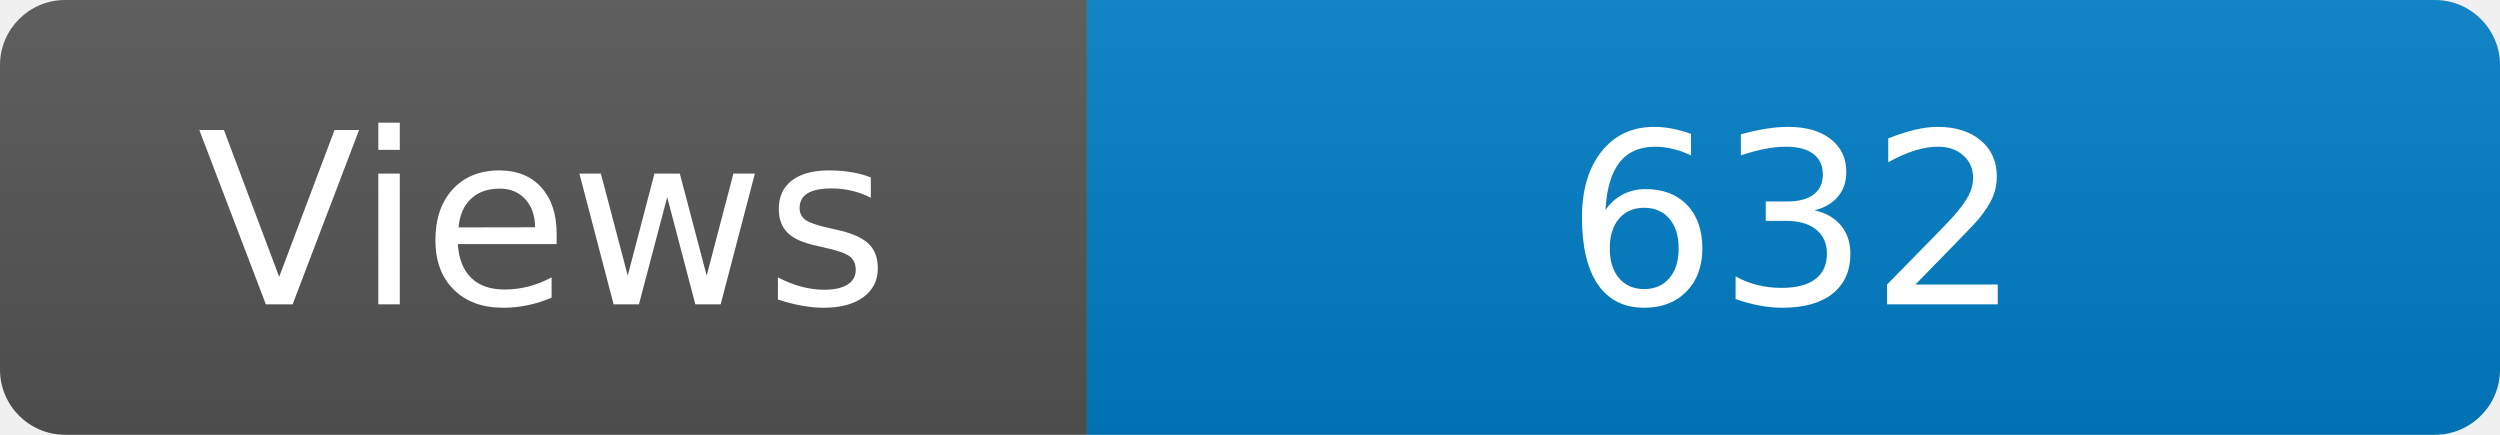
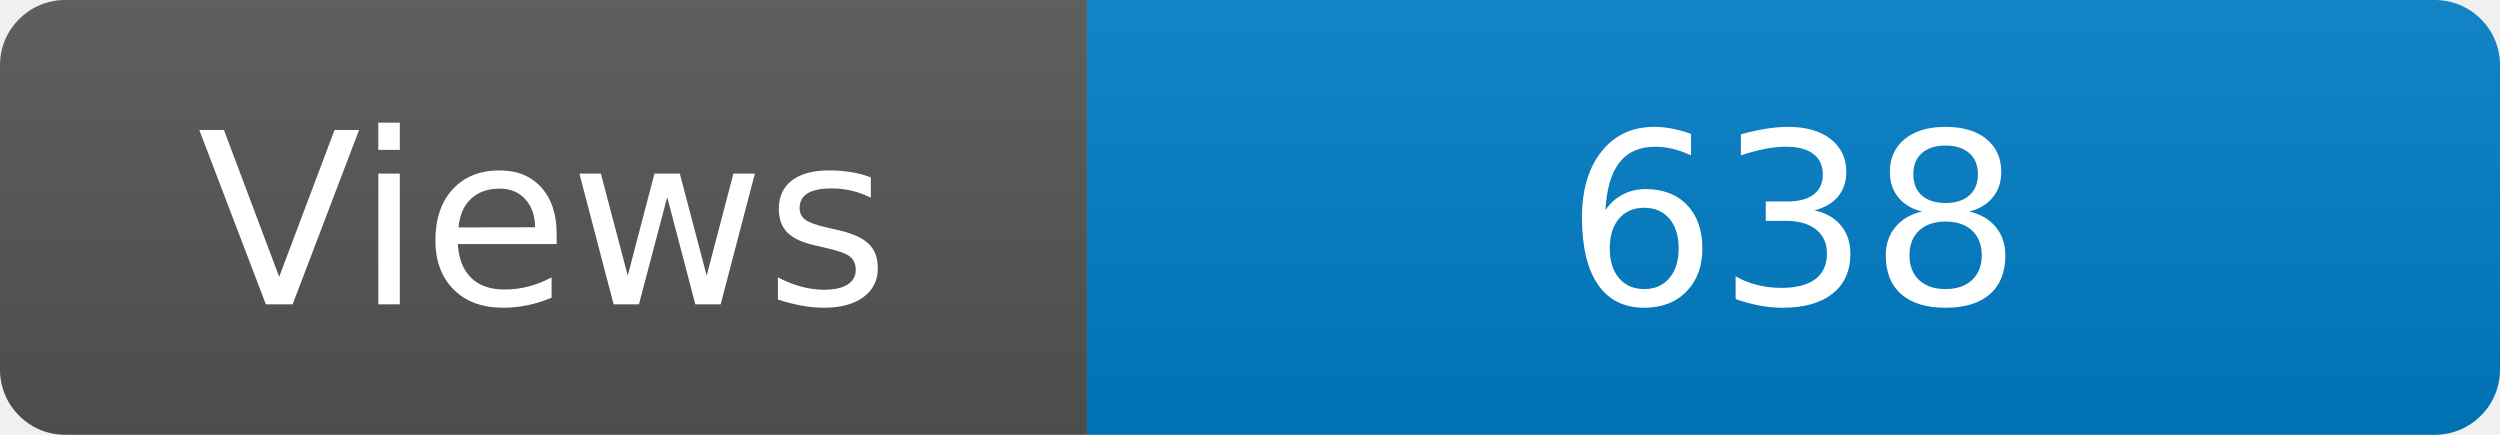
<svg xmlns="http://www.w3.org/2000/svg" width="115" height="20" role="img" aria-label="Maintained?: yes">
  <linearGradient id="s" x2="0" y2="100%">
    <stop offset="0" stop-color="#bbb" stop-opacity=".1" />
    <stop offset="1" stop-opacity=".1" />
  </linearGradient>
  <clipPath id="r">
    <rect width="115" height="20" rx="3" fill="#fff" />
  </clipPath>
  <g clip-path="url(#r)">
    <rect width="50" height="20" fill="#555" />
    <rect x="50" width="160" height="20" fill="#007ec6" />
    <rect width="115" height="20" fill="url(#s)" />
  </g>
  <g fill="#fff" text-anchor="middle" font-family="Verdana,Geneva,DejaVu Sans,sans-serif" font-size="110">
    <text x="250" y="140" transform="scale(.1)" fill="#fff">Views</text>
-     <text x="825" y="140" transform="scale(.1)" fill="#fff">632</text>
+     <text x="825" y="140" transform="scale(.1)" fill="#fff">638</text>
  </g>
</svg>
